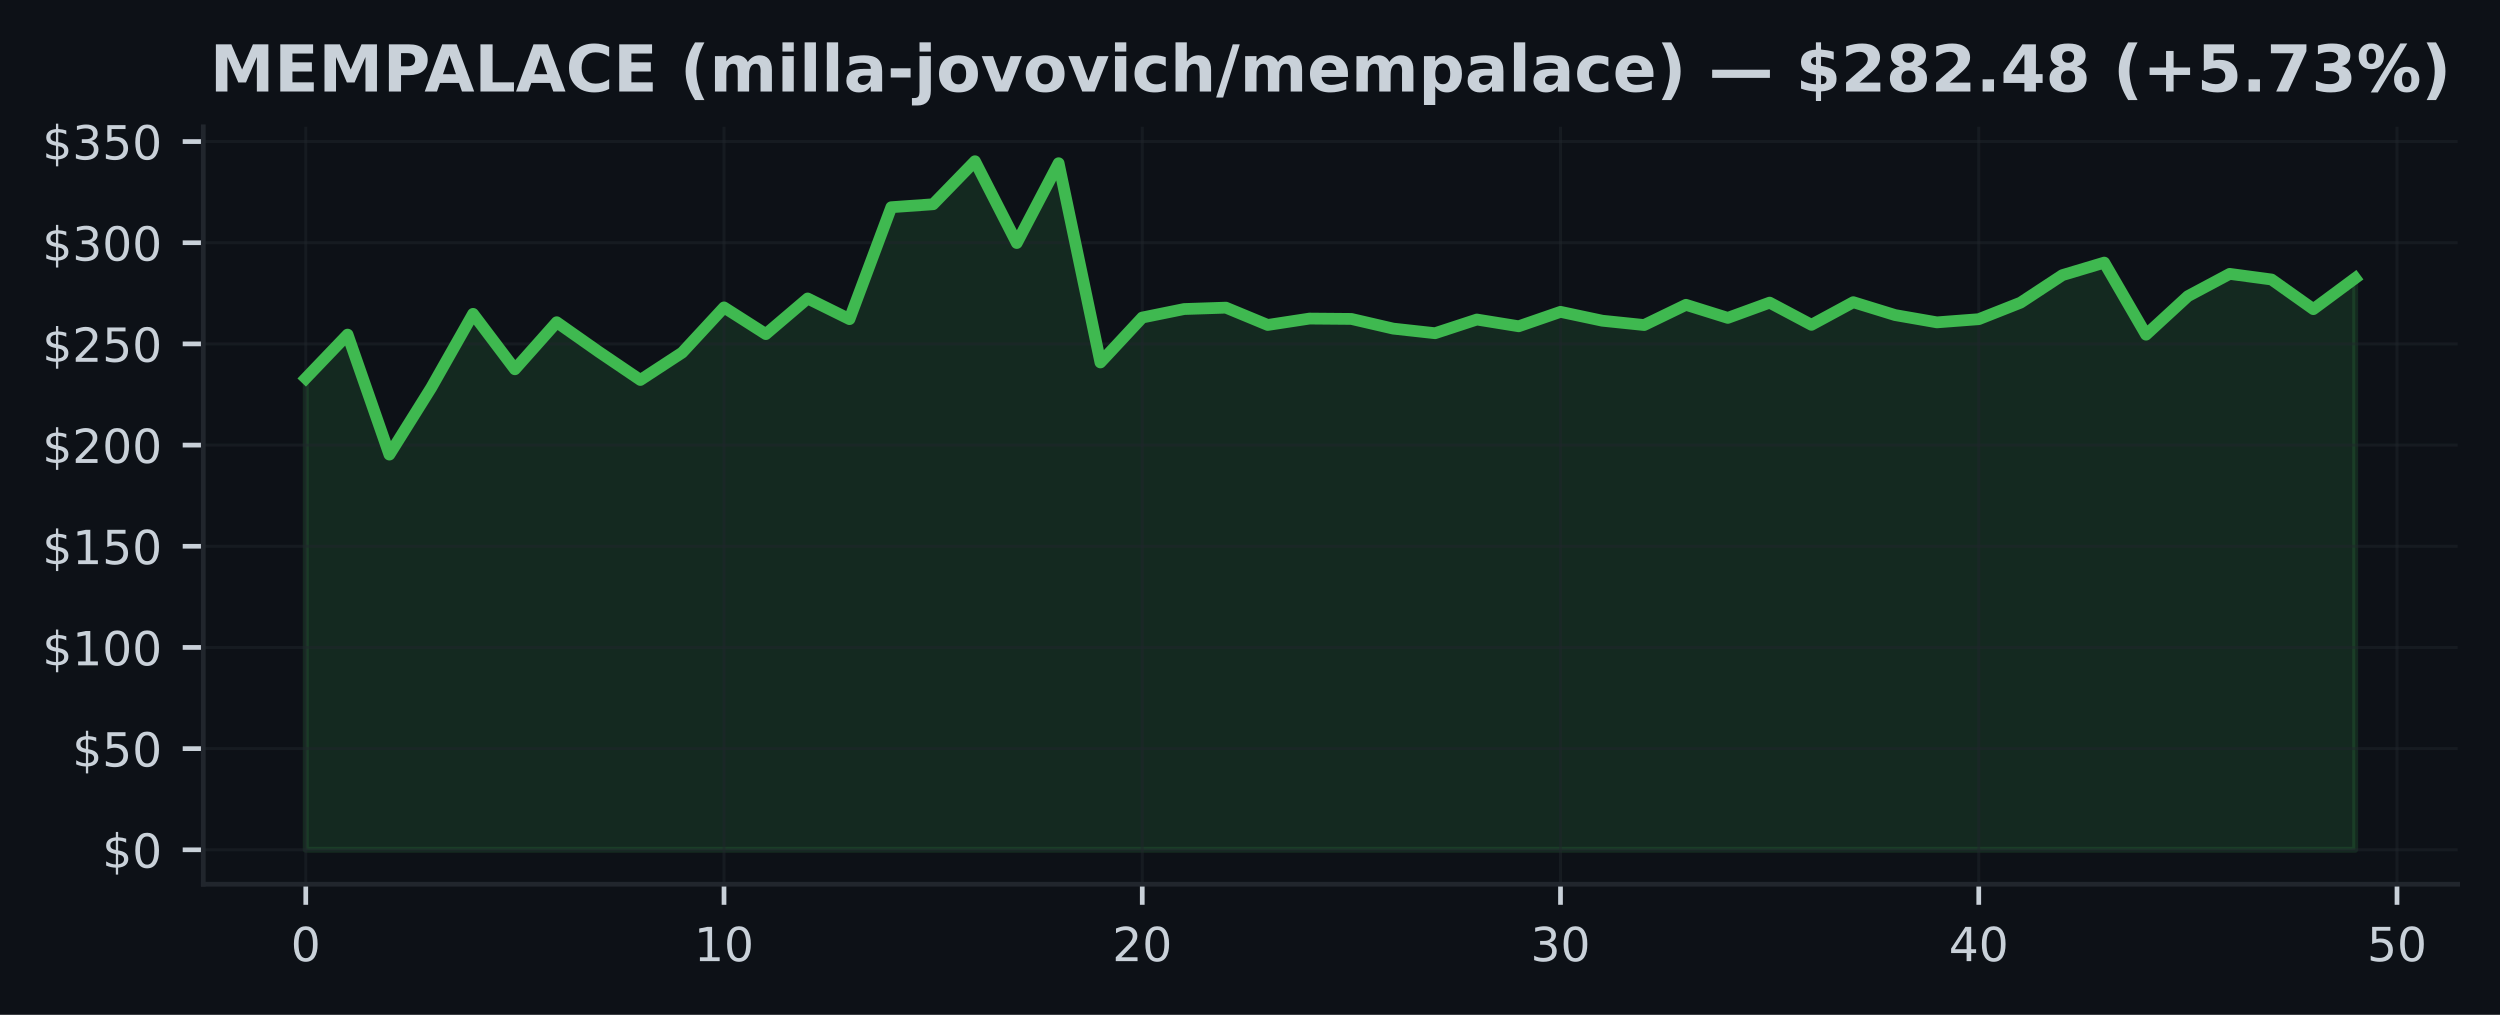
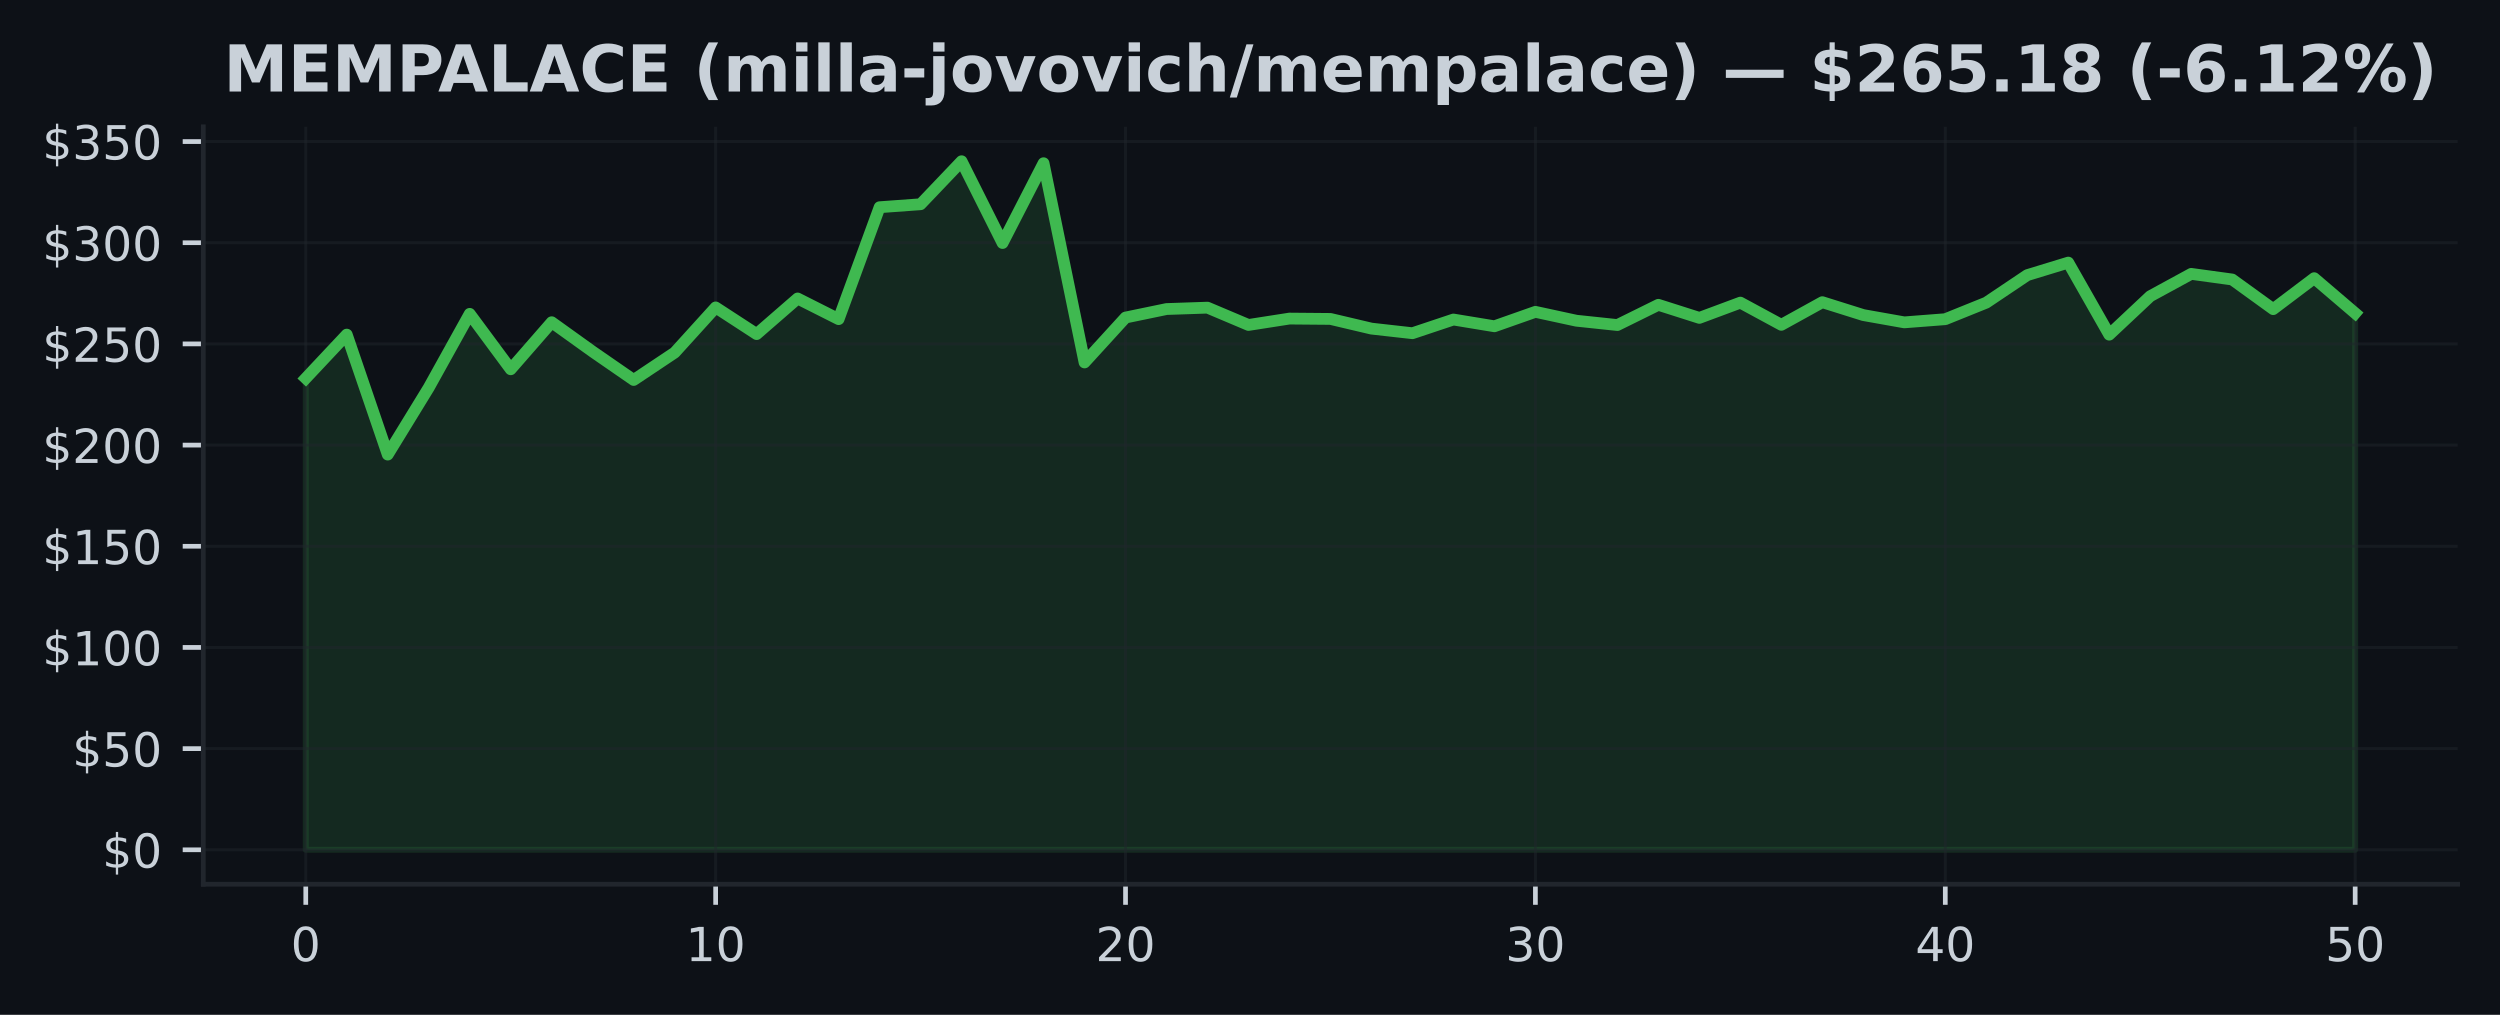
<svg xmlns="http://www.w3.org/2000/svg" xmlns:xlink="http://www.w3.org/1999/xlink" width="425pt" height="172.518pt" viewBox="0 0 425 172.518" version="1.1">
  <defs>
    <style type="text/css">*{stroke-linejoin: round; stroke-linecap: butt}</style>
  </defs>
  <g id="figure_1">
    <g id="patch_1">
      <path d="M 0 172.518  L 425 172.518  L 425 0  L 0 0  z " style="fill: #0d1117" />
    </g>
    <g id="axes_1">
      <g id="patch_2">
        <path d="M 34.56 150.318  L 417.8 150.318  L 417.8 21.558  L 34.56 21.558  z " style="fill: #0d1117" />
      </g>
      <g id="FillBetweenPolyCollection_1">
        <defs>
-           <path id="m8477630204" d="M 51.98 -28.053  L 51.98 -108.213  L 59.09 -115.633  L 66.2 -95.24  L 73.311 -106.61  L 80.421 -119.162  L 87.531 -109.744  L 94.641 -117.738  L 101.751 -112.74  L 108.862 -107.924  L 115.972 -112.575  L 123.082 -120.256  L 130.192 -115.722  L 137.302 -121.777  L 144.413 -118.265  L 151.523 -137.291  L 158.633 -137.797  L 165.743 -145.107  L 172.853 -131.206  L 179.964 -144.77  L 187.074 -110.903  L 194.184 -118.536  L 201.294 -119.981  L 208.404 -120.219  L 215.515 -117.274  L 222.625 -118.361  L 229.735 -118.299  L 236.845 -116.655  L 243.956 -115.87  L 251.066 -118.199  L 258.176 -117.05  L 265.286 -119.506  L 272.396 -117.996  L 279.507 -117.26  L 286.617 -120.7  L 293.727 -118.478  L 300.837 -121.072  L 307.947 -117.298  L 315.058 -121.147  L 322.168 -118.956  L 329.278 -117.718  L 336.388 -118.258  L 343.498 -121.068  L 350.609 -125.747  L 357.719 -127.876  L 364.829 -115.626  L 371.939 -122.166  L 379.049 -125.96  L 386.16 -125.004  L 393.27 -119.964  L 400.38 -125.227  L 400.38 -28.053  L 400.38 -28.053  L 393.27 -28.053  L 386.16 -28.053  L 379.049 -28.053  L 371.939 -28.053  L 364.829 -28.053  L 357.719 -28.053  L 350.609 -28.053  L 343.498 -28.053  L 336.388 -28.053  L 329.278 -28.053  L 322.168 -28.053  L 315.058 -28.053  L 307.947 -28.053  L 300.837 -28.053  L 293.727 -28.053  L 286.617 -28.053  L 279.507 -28.053  L 272.396 -28.053  L 265.286 -28.053  L 258.176 -28.053  L 251.066 -28.053  L 243.956 -28.053  L 236.845 -28.053  L 229.735 -28.053  L 222.625 -28.053  L 215.515 -28.053  L 208.404 -28.053  L 201.294 -28.053  L 194.184 -28.053  L 187.074 -28.053  L 179.964 -28.053  L 172.853 -28.053  L 165.743 -28.053  L 158.633 -28.053  L 151.523 -28.053  L 144.413 -28.053  L 137.302 -28.053  L 130.192 -28.053  L 123.082 -28.053  L 115.972 -28.053  L 108.862 -28.053  L 101.751 -28.053  L 94.641 -28.053  L 87.531 -28.053  L 80.421 -28.053  L 73.311 -28.053  L 66.2 -28.053  L 59.09 -28.053  L 51.98 -28.053  z " style="stroke: #3fb950; stroke-opacity: 0.15" />
+           <path id="md3b1e418bd" d="M 51.98 -28.053  L 51.98 -108.213  L 58.948 -115.633  L 65.916 -95.24  L 72.884 -106.61  L 79.852 -119.162  L 86.82 -109.744  L 93.788 -117.738  L 100.756 -112.74  L 107.724 -107.924  L 114.692 -112.575  L 121.66 -120.256  L 128.628 -115.722  L 135.596 -121.777  L 142.564 -118.265  L 149.532 -137.291  L 156.5 -137.797  L 163.468 -145.107  L 170.436 -131.206  L 177.404 -144.77  L 184.372 -110.903  L 191.34 -118.536  L 198.308 -119.981  L 205.276 -120.219  L 212.244 -117.274  L 219.212 -118.361  L 226.18 -118.299  L 233.148 -116.655  L 240.116 -115.87  L 247.084 -118.199  L 254.052 -117.05  L 261.02 -119.506  L 267.988 -117.996  L 274.956 -117.26  L 281.924 -120.7  L 288.892 -118.478  L 295.86 -121.072  L 302.828 -117.298  L 309.796 -121.147  L 316.764 -118.956  L 323.732 -117.718  L 330.7 -118.258  L 337.668 -121.068  L 344.636 -125.747  L 351.604 -127.876  L 358.572 -115.626  L 365.54 -122.166  L 372.508 -125.96  L 379.476 -125.004  L 386.444 -119.964  L 393.412 -125.227  L 400.38 -119.276  L 400.38 -28.053  L 400.38 -28.053  L 393.412 -28.053  L 386.444 -28.053  L 379.476 -28.053  L 372.508 -28.053  L 365.54 -28.053  L 358.572 -28.053  L 351.604 -28.053  L 344.636 -28.053  L 337.668 -28.053  L 330.7 -28.053  L 323.732 -28.053  L 316.764 -28.053  L 309.796 -28.053  L 302.828 -28.053  L 295.86 -28.053  L 288.892 -28.053  L 281.924 -28.053  L 274.956 -28.053  L 267.988 -28.053  L 261.02 -28.053  L 254.052 -28.053  L 247.084 -28.053  L 240.116 -28.053  L 233.148 -28.053  L 226.18 -28.053  L 219.212 -28.053  L 212.244 -28.053  L 205.276 -28.053  L 198.308 -28.053  L 191.34 -28.053  L 184.372 -28.053  L 177.404 -28.053  L 170.436 -28.053  L 163.468 -28.053  L 156.5 -28.053  L 149.532 -28.053  L 142.564 -28.053  L 135.596 -28.053  L 128.628 -28.053  L 121.66 -28.053  L 114.692 -28.053  L 107.724 -28.053  L 100.756 -28.053  L 93.788 -28.053  L 86.82 -28.053  L 79.852 -28.053  L 72.884 -28.053  L 65.916 -28.053  L 58.948 -28.053  L 51.98 -28.053  z " style="stroke: #3fb950; stroke-opacity: 0.15" />
        </defs>
-         <g clip-path="url(#p2a8f79fa99)">
-           <use xlink:href="#m8477630204" x="0" y="172.518" style="fill: #3fb950; fill-opacity: 0.15; stroke: #3fb950; stroke-opacity: 0.15" />
+         <g clip-path="url(#p8a9b505183)">
+           <use xlink:href="#md3b1e418bd" x="0" y="172.518" style="fill: #3fb950; fill-opacity: 0.15; stroke: #3fb950; stroke-opacity: 0.15" />
        </g>
      </g>
      <g id="matplotlib.axis_1">
        <g id="xtick_1">
          <g id="line2d_1">
-             <path d="M 51.98 150.318  L 51.98 21.558  " clip-path="url(#p2a8f79fa99)" style="fill: none; stroke: #21262d; stroke-opacity: 0.5; stroke-width: 0.5; stroke-linecap: square" />
+             <path d="M 51.98 150.318  L 51.98 21.558  " clip-path="url(#p8a9b505183)" style="fill: none; stroke: #21262d; stroke-opacity: 0.5; stroke-width: 0.5; stroke-linecap: square" />
          </g>
          <g id="line2d_2">
            <defs>
-               <path id="m8e56ae6092" d="M 0 0  L 0 3.5  " style="stroke: #c9d1d9; stroke-width: 0.8" />
+               <path id="m2ba1eb032e" d="M 0 0  L 0 3.5  " style="stroke: #c9d1d9; stroke-width: 0.8" />
            </defs>
            <g>
-               <use xlink:href="#m8e56ae6092" x="51.98" y="150.318" style="fill: #c9d1d9; stroke: #c9d1d9; stroke-width: 0.8" />
+               <use xlink:href="#m2ba1eb032e" x="51.98" y="150.318" style="fill: #c9d1d9; stroke: #c9d1d9; stroke-width: 0.8" />
            </g>
          </g>
          <g id="text_1">
            <g style="fill: #c9d1d9" transform="translate(49.435 163.3964) scale(0.08 -0.08)">
              <defs>
                <path id="DejaVuSans-13" d="M 2034 4250  Q 1547 4250 1301 3770  Q 1056 3291 1056 2328  Q 1056 1369 1301 889  Q 1547 409 2034 409  Q 2525 409 2770 889  Q 3016 1369 3016 2328  Q 3016 3291 2770 3770  Q 2525 4250 2034 4250  z M 2034 4750  Q 2819 4750 3233 4129  Q 3647 3509 3647 2328  Q 3647 1150 3233 529  Q 2819 -91 2034 -91  Q 1250 -91 836 529  Q 422 1150 422 2328  Q 422 3509 836 4129  Q 1250 4750 2034 4750  z " transform="scale(0.015625)" />
              </defs>
              <use xlink:href="#DejaVuSans-13" />
            </g>
          </g>
        </g>
        <g id="xtick_2">
          <g id="line2d_3">
-             <path d="M 123.082 150.318  L 123.082 21.558  " clip-path="url(#p2a8f79fa99)" style="fill: none; stroke: #21262d; stroke-opacity: 0.5; stroke-width: 0.5; stroke-linecap: square" />
+             <path d="M 121.66 150.318  L 121.66 21.558  " clip-path="url(#p8a9b505183)" style="fill: none; stroke: #21262d; stroke-opacity: 0.5; stroke-width: 0.5; stroke-linecap: square" />
          </g>
          <g id="line2d_4">
            <g>
-               <use xlink:href="#m8e56ae6092" x="123.082" y="150.318" style="fill: #c9d1d9; stroke: #c9d1d9; stroke-width: 0.8" />
+               <use xlink:href="#m2ba1eb032e" x="121.66" y="150.318" style="fill: #c9d1d9; stroke: #c9d1d9; stroke-width: 0.8" />
            </g>
          </g>
          <g id="text_2">
-             <g style="fill: #c9d1d9" transform="translate(117.992 163.3964) scale(0.08 -0.08)">
+             <g style="fill: #c9d1d9" transform="translate(116.57 163.3964) scale(0.08 -0.08)">
              <defs>
                <path id="DejaVuSans-14" d="M 794 531  L 1825 531  L 1825 4091  L 703 3866  L 703 4441  L 1819 4666  L 2450 4666  L 2450 531  L 3481 531  L 3481 0  L 794 0  L 794 531  z " transform="scale(0.015625)" />
              </defs>
              <use xlink:href="#DejaVuSans-14" />
              <use xlink:href="#DejaVuSans-13" transform="translate(63.625 0)" />
            </g>
          </g>
        </g>
        <g id="xtick_3">
          <g id="line2d_5">
-             <path d="M 194.184 150.318  L 194.184 21.558  " clip-path="url(#p2a8f79fa99)" style="fill: none; stroke: #21262d; stroke-opacity: 0.5; stroke-width: 0.5; stroke-linecap: square" />
+             <path d="M 191.34 150.318  L 191.34 21.558  " clip-path="url(#p8a9b505183)" style="fill: none; stroke: #21262d; stroke-opacity: 0.5; stroke-width: 0.5; stroke-linecap: square" />
          </g>
          <g id="line2d_6">
            <g>
-               <use xlink:href="#m8e56ae6092" x="194.184" y="150.318" style="fill: #c9d1d9; stroke: #c9d1d9; stroke-width: 0.8" />
+               <use xlink:href="#m2ba1eb032e" x="191.34" y="150.318" style="fill: #c9d1d9; stroke: #c9d1d9; stroke-width: 0.8" />
            </g>
          </g>
          <g id="text_3">
-             <g style="fill: #c9d1d9" transform="translate(189.0941 163.3964) scale(0.08 -0.08)">
+             <g style="fill: #c9d1d9" transform="translate(186.25 163.3964) scale(0.08 -0.08)">
              <defs>
                <path id="DejaVuSans-15" d="M 1228 531  L 3431 531  L 3431 0  L 469 0  L 469 531  Q 828 903 1448 1529  Q 2069 2156 2228 2338  Q 2531 2678 2651 2914  Q 2772 3150 2772 3378  Q 2772 3750 2511 3984  Q 2250 4219 1831 4219  Q 1534 4219 1204 4116  Q 875 4013 500 3803  L 500 4441  Q 881 4594 1212 4672  Q 1544 4750 1819 4750  Q 2544 4750 2975 4387  Q 3406 4025 3406 3419  Q 3406 3131 3298 2873  Q 3191 2616 2906 2266  Q 2828 2175 2409 1742  Q 1991 1309 1228 531  z " transform="scale(0.015625)" />
              </defs>
              <use xlink:href="#DejaVuSans-15" />
              <use xlink:href="#DejaVuSans-13" transform="translate(63.625 0)" />
            </g>
          </g>
        </g>
        <g id="xtick_4">
          <g id="line2d_7">
-             <path d="M 265.286 150.318  L 265.286 21.558  " clip-path="url(#p2a8f79fa99)" style="fill: none; stroke: #21262d; stroke-opacity: 0.5; stroke-width: 0.5; stroke-linecap: square" />
+             <path d="M 261.02 150.318  L 261.02 21.558  " clip-path="url(#p8a9b505183)" style="fill: none; stroke: #21262d; stroke-opacity: 0.5; stroke-width: 0.5; stroke-linecap: square" />
          </g>
          <g id="line2d_8">
            <g>
-               <use xlink:href="#m8e56ae6092" x="265.286" y="150.318" style="fill: #c9d1d9; stroke: #c9d1d9; stroke-width: 0.8" />
+               <use xlink:href="#m2ba1eb032e" x="261.02" y="150.318" style="fill: #c9d1d9; stroke: #c9d1d9; stroke-width: 0.8" />
            </g>
          </g>
          <g id="text_4">
-             <g style="fill: #c9d1d9" transform="translate(260.1961 163.3964) scale(0.08 -0.08)">
+             <g style="fill: #c9d1d9" transform="translate(255.93 163.3964) scale(0.08 -0.08)">
              <defs>
                <path id="DejaVuSans-16" d="M 2597 2516  Q 3050 2419 3304 2112  Q 3559 1806 3559 1356  Q 3559 666 3084 287  Q 2609 -91 1734 -91  Q 1441 -91 1130 -33  Q 819 25 488 141  L 488 750  Q 750 597 1062 519  Q 1375 441 1716 441  Q 2309 441 2620 675  Q 2931 909 2931 1356  Q 2931 1769 2642 2001  Q 2353 2234 1838 2234  L 1294 2234  L 1294 2753  L 1863 2753  Q 2328 2753 2575 2939  Q 2822 3125 2822 3475  Q 2822 3834 2567 4026  Q 2313 4219 1838 4219  Q 1578 4219 1281 4162  Q 984 4106 628 3988  L 628 4550  Q 988 4650 1302 4700  Q 1616 4750 1894 4750  Q 2613 4750 3031 4423  Q 3450 4097 3450 3541  Q 3450 3153 3228 2886  Q 3006 2619 2597 2516  z " transform="scale(0.015625)" />
              </defs>
              <use xlink:href="#DejaVuSans-16" />
              <use xlink:href="#DejaVuSans-13" transform="translate(63.625 0)" />
            </g>
          </g>
        </g>
        <g id="xtick_5">
          <g id="line2d_9">
-             <path d="M 336.388 150.318  L 336.388 21.558  " clip-path="url(#p2a8f79fa99)" style="fill: none; stroke: #21262d; stroke-opacity: 0.5; stroke-width: 0.5; stroke-linecap: square" />
+             <path d="M 330.7 150.318  L 330.7 21.558  " clip-path="url(#p8a9b505183)" style="fill: none; stroke: #21262d; stroke-opacity: 0.5; stroke-width: 0.5; stroke-linecap: square" />
          </g>
          <g id="line2d_10">
            <g>
-               <use xlink:href="#m8e56ae6092" x="336.388" y="150.318" style="fill: #c9d1d9; stroke: #c9d1d9; stroke-width: 0.8" />
+               <use xlink:href="#m2ba1eb032e" x="330.7" y="150.318" style="fill: #c9d1d9; stroke: #c9d1d9; stroke-width: 0.8" />
            </g>
          </g>
          <g id="text_5">
-             <g style="fill: #c9d1d9" transform="translate(331.2982 163.3964) scale(0.08 -0.08)">
+             <g style="fill: #c9d1d9" transform="translate(325.61 163.3964) scale(0.08 -0.08)">
              <defs>
                <path id="DejaVuSans-17" d="M 2419 4116  L 825 1625  L 2419 1625  L 2419 4116  z M 2253 4666  L 3047 4666  L 3047 1625  L 3713 1625  L 3713 1100  L 3047 1100  L 3047 0  L 2419 0  L 2419 1100  L 313 1100  L 313 1709  L 2253 4666  z " transform="scale(0.015625)" />
              </defs>
              <use xlink:href="#DejaVuSans-17" />
              <use xlink:href="#DejaVuSans-13" transform="translate(63.625 0)" />
            </g>
          </g>
        </g>
        <g id="xtick_6">
          <g id="line2d_11">
-             <path d="M 407.49 150.318  L 407.49 21.558  " clip-path="url(#p2a8f79fa99)" style="fill: none; stroke: #21262d; stroke-opacity: 0.5; stroke-width: 0.5; stroke-linecap: square" />
+             <path d="M 400.38 150.318  L 400.38 21.558  " clip-path="url(#p8a9b505183)" style="fill: none; stroke: #21262d; stroke-opacity: 0.5; stroke-width: 0.5; stroke-linecap: square" />
          </g>
          <g id="line2d_12">
            <g>
-               <use xlink:href="#m8e56ae6092" x="407.49" y="150.318" style="fill: #c9d1d9; stroke: #c9d1d9; stroke-width: 0.8" />
+               <use xlink:href="#m2ba1eb032e" x="400.38" y="150.318" style="fill: #c9d1d9; stroke: #c9d1d9; stroke-width: 0.8" />
            </g>
          </g>
          <g id="text_6">
-             <g style="fill: #c9d1d9" transform="translate(402.4002 163.3964) scale(0.08 -0.08)">
+             <g style="fill: #c9d1d9" transform="translate(395.29 163.3964) scale(0.08 -0.08)">
              <defs>
                <path id="DejaVuSans-18" d="M 691 4666  L 3169 4666  L 3169 4134  L 1269 4134  L 1269 2991  Q 1406 3038 1543 3061  Q 1681 3084 1819 3084  Q 2600 3084 3056 2656  Q 3513 2228 3513 1497  Q 3513 744 3044 326  Q 2575 -91 1722 -91  Q 1428 -91 1123 -41  Q 819 9 494 109  L 494 744  Q 775 591 1075 516  Q 1375 441 1709 441  Q 2250 441 2565 725  Q 2881 1009 2881 1497  Q 2881 1984 2565 2268  Q 2250 2553 1709 2553  Q 1456 2553 1204 2497  Q 953 2441 691 2322  L 691 4666  z " transform="scale(0.015625)" />
              </defs>
              <use xlink:href="#DejaVuSans-18" />
              <use xlink:href="#DejaVuSans-13" transform="translate(63.625 0)" />
            </g>
          </g>
        </g>
      </g>
      <g id="matplotlib.axis_2">
        <g id="ytick_1">
          <g id="line2d_13">
-             <path d="M 34.56 144.466  L 417.8 144.466  " clip-path="url(#p2a8f79fa99)" style="fill: none; stroke: #21262d; stroke-opacity: 0.5; stroke-width: 0.5; stroke-linecap: square" />
+             <path d="M 34.56 144.466  L 417.8 144.466  " clip-path="url(#p8a9b505183)" style="fill: none; stroke: #21262d; stroke-opacity: 0.5; stroke-width: 0.5; stroke-linecap: square" />
          </g>
          <g id="line2d_14">
            <defs>
-               <path id="m6d8476ce78" d="M 0 0  L -3.5 0  " style="stroke: #c9d1d9; stroke-width: 0.8" />
+               <path id="m121d387c18" d="M 0 0  L -3.5 0  " style="stroke: #c9d1d9; stroke-width: 0.8" />
            </defs>
            <g>
-               <use xlink:href="#m6d8476ce78" x="34.56" y="144.466" style="fill: #c9d1d9; stroke: #c9d1d9; stroke-width: 0.8" />
+               <use xlink:href="#m121d387c18" x="34.56" y="144.466" style="fill: #c9d1d9; stroke: #c9d1d9; stroke-width: 0.8" />
            </g>
          </g>
          <g id="text_7">
            <g style="fill: #c9d1d9" transform="translate(17.38 147.5049) scale(0.08 -0.08)">
              <defs>
                <path id="DejaVuSans-7" d="M 2163 -941  L 1850 -941  L 1847 0  Q 1519 6 1191 76  Q 863 147 531 288  L 531 850  Q 850 650 1176 548  Q 1503 447 1850 444  L 1850 1869  Q 1159 1981 845 2250  Q 531 2519 531 2988  Q 531 3497 872 3790  Q 1213 4084 1850 4128  L 1850 4863  L 2163 4863  L 2163 4138  Q 2453 4125 2725 4076  Q 2997 4028 3256 3944  L 3256 3397  Q 2997 3528 2723 3600  Q 2450 3672 2163 3684  L 2163 2350  Q 2872 2241 3206 1959  Q 3541 1678 3541 1191  Q 3541 663 3186 358  Q 2831 53 2163 6  L 2163 -941  z M 1850 2406  L 1850 3688  Q 1488 3647 1297 3481  Q 1106 3316 1106 3041  Q 1106 2772 1282 2622  Q 1459 2472 1850 2406  z M 2163 1806  L 2163 453  Q 2559 506 2761 678  Q 2963 850 2963 1131  Q 2963 1406 2770 1568  Q 2578 1731 2163 1806  z " transform="scale(0.015625)" />
              </defs>
              <use xlink:href="#DejaVuSans-7" />
              <use xlink:href="#DejaVuSans-13" transform="translate(63.625 0)" />
            </g>
          </g>
        </g>
        <g id="ytick_2">
          <g id="line2d_15">
-             <path d="M 34.56 127.265  L 417.8 127.265  " clip-path="url(#p2a8f79fa99)" style="fill: none; stroke: #21262d; stroke-opacity: 0.5; stroke-width: 0.5; stroke-linecap: square" />
+             <path d="M 34.56 127.265  L 417.8 127.265  " clip-path="url(#p8a9b505183)" style="fill: none; stroke: #21262d; stroke-opacity: 0.5; stroke-width: 0.5; stroke-linecap: square" />
          </g>
          <g id="line2d_16">
            <g>
-               <use xlink:href="#m6d8476ce78" x="34.56" y="127.265" style="fill: #c9d1d9; stroke: #c9d1d9; stroke-width: 0.8" />
+               <use xlink:href="#m121d387c18" x="34.56" y="127.265" style="fill: #c9d1d9; stroke: #c9d1d9; stroke-width: 0.8" />
            </g>
          </g>
          <g id="text_8">
            <g style="fill: #c9d1d9" transform="translate(12.29 130.3047) scale(0.08 -0.08)">
              <use xlink:href="#DejaVuSans-7" />
              <use xlink:href="#DejaVuSans-18" transform="translate(63.625 0)" />
              <use xlink:href="#DejaVuSans-13" transform="translate(127.25 0)" />
            </g>
          </g>
        </g>
        <g id="ytick_3">
          <g id="line2d_17">
-             <path d="M 34.56 110.065  L 417.8 110.065  " clip-path="url(#p2a8f79fa99)" style="fill: none; stroke: #21262d; stroke-opacity: 0.5; stroke-width: 0.5; stroke-linecap: square" />
+             <path d="M 34.56 110.065  L 417.8 110.065  " clip-path="url(#p8a9b505183)" style="fill: none; stroke: #21262d; stroke-opacity: 0.5; stroke-width: 0.5; stroke-linecap: square" />
          </g>
          <g id="line2d_18">
            <g>
-               <use xlink:href="#m6d8476ce78" x="34.56" y="110.065" style="fill: #c9d1d9; stroke: #c9d1d9; stroke-width: 0.8" />
+               <use xlink:href="#m121d387c18" x="34.56" y="110.065" style="fill: #c9d1d9; stroke: #c9d1d9; stroke-width: 0.8" />
            </g>
          </g>
          <g id="text_9">
            <g style="fill: #c9d1d9" transform="translate(7.2 113.1044) scale(0.08 -0.08)">
              <use xlink:href="#DejaVuSans-7" />
              <use xlink:href="#DejaVuSans-14" transform="translate(63.625 0)" />
              <use xlink:href="#DejaVuSans-13" transform="translate(127.25 0)" />
              <use xlink:href="#DejaVuSans-13" transform="translate(190.875 0)" />
            </g>
          </g>
        </g>
        <g id="ytick_4">
          <g id="line2d_19">
-             <path d="M 34.56 92.865  L 417.8 92.865  " clip-path="url(#p2a8f79fa99)" style="fill: none; stroke: #21262d; stroke-opacity: 0.5; stroke-width: 0.5; stroke-linecap: square" />
+             <path d="M 34.56 92.865  L 417.8 92.865  " clip-path="url(#p8a9b505183)" style="fill: none; stroke: #21262d; stroke-opacity: 0.5; stroke-width: 0.5; stroke-linecap: square" />
          </g>
          <g id="line2d_20">
            <g>
-               <use xlink:href="#m6d8476ce78" x="34.56" y="92.865" style="fill: #c9d1d9; stroke: #c9d1d9; stroke-width: 0.8" />
+               <use xlink:href="#m121d387c18" x="34.56" y="92.865" style="fill: #c9d1d9; stroke: #c9d1d9; stroke-width: 0.8" />
            </g>
          </g>
          <g id="text_10">
            <g style="fill: #c9d1d9" transform="translate(7.2 95.9042) scale(0.08 -0.08)">
              <use xlink:href="#DejaVuSans-7" />
              <use xlink:href="#DejaVuSans-14" transform="translate(63.625 0)" />
              <use xlink:href="#DejaVuSans-18" transform="translate(127.25 0)" />
              <use xlink:href="#DejaVuSans-13" transform="translate(190.875 0)" />
            </g>
          </g>
        </g>
        <g id="ytick_5">
          <g id="line2d_21">
-             <path d="M 34.56 75.665  L 417.8 75.665  " clip-path="url(#p2a8f79fa99)" style="fill: none; stroke: #21262d; stroke-opacity: 0.5; stroke-width: 0.5; stroke-linecap: square" />
+             <path d="M 34.56 75.665  L 417.8 75.665  " clip-path="url(#p8a9b505183)" style="fill: none; stroke: #21262d; stroke-opacity: 0.5; stroke-width: 0.5; stroke-linecap: square" />
          </g>
          <g id="line2d_22">
            <g>
-               <use xlink:href="#m6d8476ce78" x="34.56" y="75.665" style="fill: #c9d1d9; stroke: #c9d1d9; stroke-width: 0.8" />
+               <use xlink:href="#m121d387c18" x="34.56" y="75.665" style="fill: #c9d1d9; stroke: #c9d1d9; stroke-width: 0.8" />
            </g>
          </g>
          <g id="text_11">
            <g style="fill: #c9d1d9" transform="translate(7.2 78.70395) scale(0.08 -0.08)">
              <use xlink:href="#DejaVuSans-7" />
              <use xlink:href="#DejaVuSans-15" transform="translate(63.625 0)" />
              <use xlink:href="#DejaVuSans-13" transform="translate(127.25 0)" />
              <use xlink:href="#DejaVuSans-13" transform="translate(190.875 0)" />
            </g>
          </g>
        </g>
        <g id="ytick_6">
          <g id="line2d_23">
-             <path d="M 34.56 58.464  L 417.8 58.464  " clip-path="url(#p2a8f79fa99)" style="fill: none; stroke: #21262d; stroke-opacity: 0.5; stroke-width: 0.5; stroke-linecap: square" />
+             <path d="M 34.56 58.464  L 417.8 58.464  " clip-path="url(#p8a9b505183)" style="fill: none; stroke: #21262d; stroke-opacity: 0.5; stroke-width: 0.5; stroke-linecap: square" />
          </g>
          <g id="line2d_24">
            <g>
-               <use xlink:href="#m6d8476ce78" x="34.56" y="58.464" style="fill: #c9d1d9; stroke: #c9d1d9; stroke-width: 0.8" />
+               <use xlink:href="#m121d387c18" x="34.56" y="58.464" style="fill: #c9d1d9; stroke: #c9d1d9; stroke-width: 0.8" />
            </g>
          </g>
          <g id="text_12">
            <g style="fill: #c9d1d9" transform="translate(7.2 61.5037) scale(0.08 -0.08)">
              <use xlink:href="#DejaVuSans-7" />
              <use xlink:href="#DejaVuSans-15" transform="translate(63.625 0)" />
              <use xlink:href="#DejaVuSans-18" transform="translate(127.25 0)" />
              <use xlink:href="#DejaVuSans-13" transform="translate(190.875 0)" />
            </g>
          </g>
        </g>
        <g id="ytick_7">
          <g id="line2d_25">
-             <path d="M 34.56 41.264  L 417.8 41.264  " clip-path="url(#p2a8f79fa99)" style="fill: none; stroke: #21262d; stroke-opacity: 0.5; stroke-width: 0.5; stroke-linecap: square" />
+             <path d="M 34.56 41.264  L 417.8 41.264  " clip-path="url(#p8a9b505183)" style="fill: none; stroke: #21262d; stroke-opacity: 0.5; stroke-width: 0.5; stroke-linecap: square" />
          </g>
          <g id="line2d_26">
            <g>
-               <use xlink:href="#m6d8476ce78" x="34.56" y="41.264" style="fill: #c9d1d9; stroke: #c9d1d9; stroke-width: 0.8" />
+               <use xlink:href="#m121d387c18" x="34.56" y="41.264" style="fill: #c9d1d9; stroke: #c9d1d9; stroke-width: 0.8" />
            </g>
          </g>
          <g id="text_13">
            <g style="fill: #c9d1d9" transform="translate(7.2 44.30346) scale(0.08 -0.08)">
              <use xlink:href="#DejaVuSans-7" />
              <use xlink:href="#DejaVuSans-16" transform="translate(63.625 0)" />
              <use xlink:href="#DejaVuSans-13" transform="translate(127.25 0)" />
              <use xlink:href="#DejaVuSans-13" transform="translate(190.875 0)" />
            </g>
          </g>
        </g>
        <g id="ytick_8">
          <g id="line2d_27">
-             <path d="M 34.56 24.064  L 417.8 24.064  " clip-path="url(#p2a8f79fa99)" style="fill: none; stroke: #21262d; stroke-opacity: 0.5; stroke-width: 0.5; stroke-linecap: square" />
+             <path d="M 34.56 24.064  L 417.8 24.064  " clip-path="url(#p8a9b505183)" style="fill: none; stroke: #21262d; stroke-opacity: 0.5; stroke-width: 0.5; stroke-linecap: square" />
          </g>
          <g id="line2d_28">
            <g>
-               <use xlink:href="#m6d8476ce78" x="34.56" y="24.064" style="fill: #c9d1d9; stroke: #c9d1d9; stroke-width: 0.8" />
+               <use xlink:href="#m121d387c18" x="34.56" y="24.064" style="fill: #c9d1d9; stroke: #c9d1d9; stroke-width: 0.8" />
            </g>
          </g>
          <g id="text_14">
            <g style="fill: #c9d1d9" transform="translate(7.2 27.10322) scale(0.08 -0.08)">
              <use xlink:href="#DejaVuSans-7" />
              <use xlink:href="#DejaVuSans-16" transform="translate(63.625 0)" />
              <use xlink:href="#DejaVuSans-18" transform="translate(127.25 0)" />
              <use xlink:href="#DejaVuSans-13" transform="translate(190.875 0)" />
            </g>
          </g>
        </g>
      </g>
      <g id="line2d_29">
-         <path d="M 51.98 64.306  L 59.09 56.885  L 66.2 77.278  L 73.311 65.909  L 80.421 53.356  L 87.531 62.775  L 94.641 54.78  L 101.751 59.778  L 108.862 64.594  L 115.972 59.944  L 123.082 52.262  L 130.192 56.796  L 137.302 50.741  L 144.413 54.254  L 151.523 35.227  L 158.633 34.721  L 165.743 27.411  L 172.853 41.312  L 179.964 27.748  L 187.074 61.615  L 194.184 53.982  L 201.294 52.537  L 208.404 52.3  L 215.515 55.244  L 222.625 54.157  L 229.735 54.219  L 236.845 55.864  L 243.956 56.648  L 251.066 54.319  L 258.176 55.468  L 265.286 53.012  L 272.396 54.522  L 279.507 55.258  L 286.617 51.818  L 293.727 54.04  L 300.837 51.447  L 307.947 55.22  L 315.058 51.371  L 322.168 53.562  L 329.278 54.801  L 336.388 54.261  L 343.498 51.45  L 350.609 46.772  L 357.719 44.642  L 364.829 56.892  L 371.939 50.353  L 379.049 46.558  L 386.16 47.515  L 393.27 52.554  L 400.38 47.291  " clip-path="url(#p2a8f79fa99)" style="fill: none; stroke: #3fb950; stroke-width: 2; stroke-linecap: square" />
+         <path d="M 51.98 64.306  L 58.948 56.885  L 65.916 77.278  L 72.884 65.909  L 79.852 53.356  L 86.82 62.775  L 93.788 54.78  L 100.756 59.778  L 107.724 64.594  L 114.692 59.944  L 121.66 52.262  L 128.628 56.796  L 135.596 50.741  L 142.564 54.254  L 149.532 35.227  L 156.5 34.721  L 163.468 27.411  L 170.436 41.312  L 177.404 27.748  L 184.372 61.615  L 191.34 53.982  L 198.308 52.537  L 205.276 52.3  L 212.244 55.244  L 219.212 54.157  L 226.18 54.219  L 233.148 55.864  L 240.116 56.648  L 247.084 54.319  L 254.052 55.468  L 261.02 53.012  L 267.988 54.522  L 274.956 55.258  L 281.924 51.818  L 288.892 54.04  L 295.86 51.447  L 302.828 55.22  L 309.796 51.371  L 316.764 53.562  L 323.732 54.801  L 330.7 54.261  L 337.668 51.45  L 344.636 46.772  L 351.604 44.642  L 358.572 56.892  L 365.54 50.353  L 372.508 46.558  L 379.476 47.515  L 386.444 52.554  L 393.412 47.291  L 400.38 53.242  " clip-path="url(#p8a9b505183)" style="fill: none; stroke: #3fb950; stroke-width: 2; stroke-linecap: square" />
      </g>
      <g id="patch_3">
        <path d="M 34.56 150.318  L 34.56 21.558  " style="fill: none; stroke: #21262d; stroke-width: 0.8; stroke-linejoin: miter; stroke-linecap: square" />
      </g>
      <g id="patch_4">
        <path d="M 34.56 150.318  L 417.8 150.318  " style="fill: none; stroke: #21262d; stroke-width: 0.8; stroke-linejoin: miter; stroke-linecap: square" />
      </g>
      <g id="text_15">
-         <g style="fill: #c9d1d9" transform="translate(35.69008 15.55828) scale(0.11 -0.11)">
+         <g style="fill: #c9d1d9" transform="translate(38.01641 15.55828) scale(0.11 -0.11)">
          <defs>
            <path id="DejaVuSans-Bold-30" d="M 588 4666  L 2119 4666  L 3181 2169  L 4250 4666  L 5778 4666  L 5778 0  L 4641 0  L 4641 3413  L 3566 897  L 2803 897  L 1728 3413  L 1728 0  L 588 0  L 588 4666  z " transform="scale(0.015625)" />
            <path id="DejaVuSans-Bold-28" d="M 588 4666  L 3834 4666  L 3834 3756  L 1791 3756  L 1791 2888  L 3713 2888  L 3713 1978  L 1791 1978  L 1791 909  L 3903 909  L 3903 0  L 588 0  L 588 4666  z " transform="scale(0.015625)" />
            <path id="DejaVuSans-Bold-33" d="M 588 4666  L 2584 4666  Q 3475 4666 3951 4270  Q 4428 3875 4428 3144  Q 4428 2409 3951 2014  Q 3475 1619 2584 1619  L 1791 1619  L 1791 0  L 588 0  L 588 4666  z M 1791 3794  L 1791 2491  L 2456 2491  Q 2806 2491 2997 2661  Q 3188 2831 3188 3144  Q 3188 3456 2997 3625  Q 2806 3794 2456 3794  L 1791 3794  z " transform="scale(0.015625)" />
            <path id="DejaVuSans-Bold-24" d="M 3419 850  L 1538 850  L 1241 0  L 31 0  L 1759 4666  L 3194 4666  L 4922 0  L 3713 0  L 3419 850  z M 1838 1716  L 3116 1716  L 2478 3572  L 1838 1716  z " transform="scale(0.015625)" />
            <path id="DejaVuSans-Bold-2f" d="M 588 4666  L 1791 4666  L 1791 909  L 3903 909  L 3903 0  L 588 0  L 588 4666  z " transform="scale(0.015625)" />
            <path id="DejaVuSans-Bold-26" d="M 4288 256  Q 3956 84 3597 -3  Q 3238 -91 2847 -91  Q 1681 -91 1000 561  Q 319 1213 319 2328  Q 319 3447 1000 4098  Q 1681 4750 2847 4750  Q 3238 4750 3597 4662  Q 3956 4575 4288 4403  L 4288 3438  Q 3953 3666 3628 3772  Q 3303 3878 2944 3878  Q 2300 3878 1931 3465  Q 1563 3053 1563 2328  Q 1563 1606 1931 1193  Q 2300 781 2944 781  Q 3303 781 3628 887  Q 3953 994 4288 1222  L 4288 256  z " transform="scale(0.015625)" />
            <path id="DejaVuSans-Bold-3" transform="scale(0.015625)" />
            <path id="DejaVuSans-Bold-b" d="M 2413 -844  L 1484 -844  Q 1006 -72 778 623  Q 550 1319 550 2003  Q 550 2688 779 3389  Q 1009 4091 1484 4856  L 2413 4856  Q 2013 4116 1813 3408  Q 1613 2700 1613 2009  Q 1613 1319 1811 609  Q 2009 -100 2413 -844  z " transform="scale(0.015625)" />
            <path id="DejaVuSans-Bold-50" d="M 3781 2919  Q 3994 3244 4286 3414  Q 4578 3584 4928 3584  Q 5531 3584 5847 3212  Q 6163 2841 6163 2131  L 6163 0  L 5038 0  L 5038 1825  Q 5041 1866 5042 1909  Q 5044 1953 5044 2034  Q 5044 2406 4934 2573  Q 4825 2741 4581 2741  Q 4263 2741 4089 2478  Q 3916 2216 3909 1719  L 3909 0  L 2784 0  L 2784 1825  Q 2784 2406 2684 2573  Q 2584 2741 2328 2741  Q 2006 2741 1831 2477  Q 1656 2213 1656 1722  L 1656 0  L 531 0  L 531 3500  L 1656 3500  L 1656 2988  Q 1863 3284 2130 3434  Q 2397 3584 2719 3584  Q 3081 3584 3359 3409  Q 3638 3234 3781 2919  z " transform="scale(0.015625)" />
            <path id="DejaVuSans-Bold-4c" d="M 538 3500  L 1656 3500  L 1656 0  L 538 0  L 538 3500  z M 538 4863  L 1656 4863  L 1656 3950  L 538 3950  L 538 4863  z " transform="scale(0.015625)" />
            <path id="DejaVuSans-Bold-4f" d="M 538 4863  L 1656 4863  L 1656 0  L 538 0  L 538 4863  z " transform="scale(0.015625)" />
            <path id="DejaVuSans-Bold-44" d="M 2106 1575  Q 1756 1575 1579 1456  Q 1403 1338 1403 1106  Q 1403 894 1545 773  Q 1688 653 1941 653  Q 2256 653 2472 879  Q 2688 1106 2688 1447  L 2688 1575  L 2106 1575  z M 3816 1997  L 3816 0  L 2688 0  L 2688 519  Q 2463 200 2181 54  Q 1900 -91 1497 -91  Q 953 -91 614 226  Q 275 544 275 1050  Q 275 1666 698 1953  Q 1122 2241 2028 2241  L 2688 2241  L 2688 2328  Q 2688 2594 2478 2717  Q 2269 2841 1825 2841  Q 1466 2841 1156 2769  Q 847 2697 581 2553  L 581 3406  Q 941 3494 1303 3539  Q 1666 3584 2028 3584  Q 2975 3584 3395 3211  Q 3816 2838 3816 1997  z " transform="scale(0.015625)" />
            <path id="DejaVuSans-Bold-10" d="M 347 2297  L 2309 2297  L 2309 1388  L 347 1388  L 347 2297  z " transform="scale(0.015625)" />
            <path id="DejaVuSans-Bold-4d" d="M 538 3500  L 1656 3500  L 1656 63  Q 1656 -641 1318 -1011  Q 981 -1381 341 -1381  L -213 -1381  L -213 -647  L -19 -647  Q 300 -647 419 -503  Q 538 -359 538 63  L 538 3500  z M 538 4863  L 1656 4863  L 1656 3950  L 538 3950  L 538 4863  z " transform="scale(0.015625)" />
            <path id="DejaVuSans-Bold-52" d="M 2203 2784  Q 1831 2784 1636 2517  Q 1441 2250 1441 1747  Q 1441 1244 1636 976  Q 1831 709 2203 709  Q 2569 709 2762 976  Q 2956 1244 2956 1747  Q 2956 2250 2762 2517  Q 2569 2784 2203 2784  z M 2203 3584  Q 3106 3584 3614 3096  Q 4122 2609 4122 1747  Q 4122 884 3614 396  Q 3106 -91 2203 -91  Q 1297 -91 786 396  Q 275 884 275 1747  Q 275 2609 786 3096  Q 1297 3584 2203 3584  z " transform="scale(0.015625)" />
            <path id="DejaVuSans-Bold-59" d="M 97 3500  L 1216 3500  L 2088 1081  L 2956 3500  L 4078 3500  L 2700 0  L 1472 0  L 97 3500  z " transform="scale(0.015625)" />
            <path id="DejaVuSans-Bold-46" d="M 3366 3391  L 3366 2478  Q 3138 2634 2908 2709  Q 2678 2784 2431 2784  Q 1963 2784 1702 2511  Q 1441 2238 1441 1747  Q 1441 1256 1702 982  Q 1963 709 2431 709  Q 2694 709 2930 787  Q 3166 866 3366 1019  L 3366 103  Q 3103 6 2833 -42  Q 2563 -91 2291 -91  Q 1344 -91 809 395  Q 275 881 275 1747  Q 275 2613 809 3098  Q 1344 3584 2291 3584  Q 2566 3584 2833 3536  Q 3100 3488 3366 3391  z " transform="scale(0.015625)" />
            <path id="DejaVuSans-Bold-4b" d="M 4056 2131  L 4056 0  L 2931 0  L 2931 347  L 2931 1625  Q 2931 2084 2911 2256  Q 2891 2428 2841 2509  Q 2775 2619 2662 2680  Q 2550 2741 2406 2741  Q 2056 2741 1856 2470  Q 1656 2200 1656 1722  L 1656 0  L 538 0  L 538 4863  L 1656 4863  L 1656 2988  Q 1909 3294 2193 3439  Q 2478 3584 2822 3584  Q 3428 3584 3742 3212  Q 4056 2841 4056 2131  z " transform="scale(0.015625)" />
            <path id="DejaVuSans-Bold-12" d="M 1644 4666  L 2338 4666  L 691 -594  L 0 -594  L 1644 4666  z " transform="scale(0.015625)" />
            <path id="DejaVuSans-Bold-48" d="M 4031 1759  L 4031 1441  L 1416 1441  Q 1456 1047 1700 850  Q 1944 653 2381 653  Q 2734 653 3104 758  Q 3475 863 3866 1075  L 3866 213  Q 3469 63 3072 -14  Q 2675 -91 2278 -91  Q 1328 -91 801 392  Q 275 875 275 1747  Q 275 2603 792 3093  Q 1309 3584 2216 3584  Q 3041 3584 3536 3087  Q 4031 2591 4031 1759  z M 2881 2131  Q 2881 2450 2695 2645  Q 2509 2841 2209 2841  Q 1884 2841 1681 2658  Q 1478 2475 1428 2131  L 2881 2131  z " transform="scale(0.015625)" />
            <path id="DejaVuSans-Bold-53" d="M 1656 506  L 1656 -1331  L 538 -1331  L 538 3500  L 1656 3500  L 1656 2988  Q 1888 3294 2169 3439  Q 2450 3584 2816 3584  Q 3463 3584 3878 3070  Q 4294 2556 4294 1747  Q 4294 938 3878 423  Q 3463 -91 2816 -91  Q 2450 -91 2169 54  Q 1888 200 1656 506  z M 2400 2772  Q 2041 2772 1848 2508  Q 1656 2244 1656 1747  Q 1656 1250 1848 986  Q 2041 722 2400 722  Q 2759 722 2948 984  Q 3138 1247 3138 1747  Q 3138 2247 2948 2509  Q 2759 2772 2400 2772  z " transform="scale(0.015625)" />
            <path id="DejaVuSans-Bold-c" d="M 513 -844  Q 913 -100 1113 609  Q 1313 1319 1313 2009  Q 1313 2700 1113 3408  Q 913 4116 513 4856  L 1441 4856  Q 1916 4091 2145 3389  Q 2375 2688 2375 2003  Q 2375 1319 2147 623  Q 1919 -72 1441 -844  L 513 -844  z " transform="scale(0.015625)" />
            <path id="DejaVuSans-Bold-af6" d="M 344 2156  L 6056 2156  L 6056 1350  L 344 1350  L 344 2156  z " transform="scale(0.015625)" />
            <path id="DejaVuSans-Bold-7" d="M 2484 -941  L 1978 -941  L 1975 0  Q 1584 16 1218 87  Q 853 159 506 288  L 506 1106  Q 866 922 1233 823  Q 1600 725 1978 713  L 1978 1684  L 1875 1703  Q 1128 1834 814 2115  Q 500 2397 500 2925  Q 500 3484 883 3798  Q 1266 4113 1975 4141  L 1978 4863  L 2484 4863  L 2484 4153  Q 2797 4128 3109 4075  Q 3422 4022 3738 3938  L 3738 3144  Q 3425 3275 3112 3348  Q 2800 3422 2484 3438  L 2484 2541  L 2584 2522  Q 3378 2397 3698 2105  Q 4019 1813 4019 1241  Q 4019 666 3637 358  Q 3256 50 2484 6  L 2484 -941  z M 1978 2613  L 1978 3428  Q 1756 3416 1623 3308  Q 1491 3200 1491 3034  Q 1491 2850 1612 2745  Q 1734 2641 1978 2613  z M 2484 1594  L 2484 725  Q 2756 728 2892 831  Q 3028 934 3028 1141  Q 3028 1353 2903 1458  Q 2778 1563 2484 1594  z " transform="scale(0.015625)" />
            <path id="DejaVuSans-Bold-15" d="M 1844 884  L 3897 884  L 3897 0  L 506 0  L 506 884  L 2209 2388  Q 2438 2594 2547 2791  Q 2656 2988 2656 3200  Q 2656 3528 2436 3728  Q 2216 3928 1850 3928  Q 1569 3928 1234 3808  Q 900 3688 519 3450  L 519 4475  Q 925 4609 1322 4679  Q 1719 4750 2100 4750  Q 2938 4750 3402 4381  Q 3866 4013 3866 3353  Q 3866 2972 3669 2642  Q 3472 2313 2841 1759  L 1844 884  z " transform="scale(0.015625)" />
+             <path id="DejaVuSans-Bold-19" d="M 2316 2303  Q 2000 2303 1842 2098  Q 1684 1894 1684 1484  Q 1684 1075 1842 870  Q 2000 666 2316 666  Q 2634 666 2792 870  Q 2950 1075 2950 1484  Q 2950 1894 2792 2098  Q 2634 2303 2316 2303  z M 3803 4544  L 3803 3681  Q 3506 3822 3243 3889  Q 2981 3956 2731 3956  Q 2194 3956 1894 3657  Q 1594 3359 1544 2772  Q 1750 2925 1990 3001  Q 2231 3078 2516 3078  Q 3231 3078 3670 2659  Q 4109 2241 4109 1563  Q 4109 813 3618 361  Q 3128 -91 2303 -91  Q 1394 -91 895 523  Q 397 1138 397 2266  Q 397 3422 980 4083  Q 1563 4744 2578 4744  Q 2900 4744 3203 4694  Q 3506 4644 3803 4544  z " transform="scale(0.015625)" />
+             <path id="DejaVuSans-Bold-18" d="M 678 4666  L 3669 4666  L 3669 3781  L 1638 3781  L 1638 3059  Q 1775 3097 1914 3117  Q 2053 3138 2203 3138  Q 3056 3138 3531 2711  Q 4006 2284 4006 1522  Q 4006 766 3489 337  Q 2972 -91 2053 -91  Q 1656 -91 1267 -14  Q 878 63 494 219  L 494 1166  Q 875 947 1217 837  Q 1559 728 1863 728  Q 2300 728 2551 942  Q 2803 1156 2803 1522  Q 2803 1891 2551 2103  Q 2300 2316 1863 2316  Q 1603 2316 1309 2248  Q 1016 2181 678 2041  L 678 4666  z " transform="scale(0.015625)" />
+             <path id="DejaVuSans-Bold-11" d="M 653 1209  L 1778 1209  L 1778 0  L 653 0  L 653 1209  z " transform="scale(0.015625)" />
+             <path id="DejaVuSans-Bold-14" d="M 750 831  L 1813 831  L 1813 3847  L 722 3622  L 722 4441  L 1806 4666  L 2950 4666  L 2950 831  L 4013 831  L 4013 0  L 750 0  L 750 831  z " transform="scale(0.015625)" />
            <path id="DejaVuSans-Bold-1b" d="M 2228 2088  Q 1891 2088 1709 1903  Q 1528 1719 1528 1375  Q 1528 1031 1709 848  Q 1891 666 2228 666  Q 2563 666 2741 848  Q 2919 1031 2919 1375  Q 2919 1722 2741 1905  Q 2563 2088 2228 2088  z M 1350 2484  Q 925 2613 709 2878  Q 494 3144 494 3541  Q 494 4131 934 4440  Q 1375 4750 2228 4750  Q 3075 4750 3515 4442  Q 3956 4134 3956 3541  Q 3956 3144 3739 2878  Q 3522 2613 3097 2484  Q 3572 2353 3814 2058  Q 4056 1763 4056 1313  Q 4056 619 3595 264  Q 3134 -91 2228 -91  Q 1319 -91 855 264  Q 391 619 391 1313  Q 391 1763 633 2058  Q 875 2353 1350 2484  z M 1631 3419  Q 1631 3141 1786 2991  Q 1941 2841 2228 2841  Q 2509 2841 2662 2991  Q 2816 3141 2816 3419  Q 2816 3697 2662 3845  Q 2509 3994 2228 3994  Q 1941 3994 1786 3844  Q 1631 3694 1631 3419  z " transform="scale(0.015625)" />
-             <path id="DejaVuSans-Bold-11" d="M 653 1209  L 1778 1209  L 1778 0  L 653 0  L 653 1209  z " transform="scale(0.015625)" />
-             <path id="DejaVuSans-Bold-17" d="M 2356 3675  L 1038 1722  L 2356 1722  L 2356 3675  z M 2156 4666  L 3494 4666  L 3494 1722  L 4159 1722  L 4159 850  L 3494 850  L 3494 0  L 2356 0  L 2356 850  L 288 850  L 288 1881  L 2156 4666  z " transform="scale(0.015625)" />
-             <path id="DejaVuSans-Bold-e" d="M 3053 4013  L 3053 2375  L 4684 2375  L 4684 1638  L 3053 1638  L 3053 0  L 2309 0  L 2309 1638  L 678 1638  L 678 2375  L 2309 2375  L 2309 4013  L 3053 4013  z " transform="scale(0.015625)" />
-             <path id="DejaVuSans-Bold-18" d="M 678 4666  L 3669 4666  L 3669 3781  L 1638 3781  L 1638 3059  Q 1775 3097 1914 3117  Q 2053 3138 2203 3138  Q 3056 3138 3531 2711  Q 4006 2284 4006 1522  Q 4006 766 3489 337  Q 2972 -91 2053 -91  Q 1656 -91 1267 -14  Q 878 63 494 219  L 494 1166  Q 875 947 1217 837  Q 1559 728 1863 728  Q 2300 728 2551 942  Q 2803 1156 2803 1522  Q 2803 1891 2551 2103  Q 2300 2316 1863 2316  Q 1603 2316 1309 2248  Q 1016 2181 678 2041  L 678 4666  z " transform="scale(0.015625)" />
-             <path id="DejaVuSans-Bold-1a" d="M 428 4666  L 3944 4666  L 3944 3988  L 2125 0  L 953 0  L 2675 3781  L 428 3781  L 428 4666  z " transform="scale(0.015625)" />
-             <path id="DejaVuSans-Bold-16" d="M 2981 2516  Q 3453 2394 3698 2092  Q 3944 1791 3944 1325  Q 3944 631 3412 270  Q 2881 -91 1863 -91  Q 1503 -91 1142 -33  Q 781 25 428 141  L 428 1069  Q 766 900 1098 814  Q 1431 728 1753 728  Q 2231 728 2486 893  Q 2741 1059 2741 1369  Q 2741 1688 2480 1852  Q 2219 2016 1709 2016  L 1228 2016  L 1228 2791  L 1734 2791  Q 2188 2791 2409 2933  Q 2631 3075 2631 3366  Q 2631 3634 2415 3781  Q 2200 3928 1806 3928  Q 1516 3928 1219 3862  Q 922 3797 628 3669  L 628 4550  Q 984 4650 1334 4700  Q 1684 4750 2022 4750  Q 2931 4750 3382 4451  Q 3834 4153 3834 3553  Q 3834 3144 3618 2883  Q 3403 2622 2981 2516  z " transform="scale(0.015625)" />
            <path id="DejaVuSans-Bold-8" d="M 4959 1925  Q 4738 1925 4616 1733  Q 4494 1541 4494 1184  Q 4494 825 4614 633  Q 4734 441 4959 441  Q 5184 441 5303 633  Q 5422 825 5422 1184  Q 5422 1541 5301 1733  Q 5181 1925 4959 1925  z M 4959 2450  Q 5541 2450 5875 2112  Q 6209 1775 6209 1184  Q 6209 594 5875 251  Q 5541 -91 4959 -91  Q 4378 -91 4042 251  Q 3706 594 3706 1184  Q 3706 1772 4042 2111  Q 4378 2450 4959 2450  z M 2094 -91  L 1403 -91  L 4319 4750  L 5013 4750  L 2094 -91  z M 1453 4750  Q 2034 4750 2367 4411  Q 2700 4072 2700 3481  Q 2700 2891 2367 2550  Q 2034 2209 1453 2209  Q 872 2209 539 2550  Q 206 2891 206 3481  Q 206 4072 539 4411  Q 872 4750 1453 4750  z M 1453 4225  Q 1228 4225 1106 4031  Q 984 3838 984 3481  Q 984 3122 1106 2926  Q 1228 2731 1453 2731  Q 1678 2731 1798 2926  Q 1919 3122 1919 3481  Q 1919 3838 1797 4031  Q 1675 4225 1453 4225  z " transform="scale(0.015625)" />
          </defs>
          <use xlink:href="#DejaVuSans-Bold-30" />
          <use xlink:href="#DejaVuSans-Bold-28" transform="translate(99.51562 0)" />
          <use xlink:href="#DejaVuSans-Bold-30" transform="translate(167.8281 0)" />
          <use xlink:href="#DejaVuSans-Bold-33" transform="translate(267.3438 0)" />
          <use xlink:href="#DejaVuSans-Bold-24" transform="translate(331.4688 0)" />
          <use xlink:href="#DejaVuSans-Bold-2f" transform="translate(408.8594 0)" />
          <use xlink:href="#DejaVuSans-Bold-24" transform="translate(472.5781 0)" />
          <use xlink:href="#DejaVuSans-Bold-26" transform="translate(549.9688 0)" />
          <use xlink:href="#DejaVuSans-Bold-28" transform="translate(623.3594 0)" />
          <use xlink:href="#DejaVuSans-Bold-3" transform="translate(691.6719 0)" />
          <use xlink:href="#DejaVuSans-Bold-b" transform="translate(726.4844 0)" />
          <use xlink:href="#DejaVuSans-Bold-50" transform="translate(772.1875 0)" />
          <use xlink:href="#DejaVuSans-Bold-4c" transform="translate(876.3906 0)" />
          <use xlink:href="#DejaVuSans-Bold-4f" transform="translate(910.6719 0)" />
          <use xlink:href="#DejaVuSans-Bold-4f" transform="translate(944.9531 0)" />
          <use xlink:href="#DejaVuSans-Bold-44" transform="translate(979.2344 0)" />
          <use xlink:href="#DejaVuSans-Bold-10" transform="translate(1046.719 0)" />
          <use xlink:href="#DejaVuSans-Bold-4d" transform="translate(1088.219 0)" />
          <use xlink:href="#DejaVuSans-Bold-52" transform="translate(1122.5 0)" />
          <use xlink:href="#DejaVuSans-Bold-59" transform="translate(1191.203 0)" />
          <use xlink:href="#DejaVuSans-Bold-52" transform="translate(1256.391 0)" />
          <use xlink:href="#DejaVuSans-Bold-59" transform="translate(1325.094 0)" />
          <use xlink:href="#DejaVuSans-Bold-4c" transform="translate(1390.281 0)" />
          <use xlink:href="#DejaVuSans-Bold-46" transform="translate(1424.562 0)" />
          <use xlink:href="#DejaVuSans-Bold-4b" transform="translate(1483.844 0)" />
          <use xlink:href="#DejaVuSans-Bold-12" transform="translate(1555.031 0)" />
          <use xlink:href="#DejaVuSans-Bold-50" transform="translate(1591.562 0)" />
          <use xlink:href="#DejaVuSans-Bold-48" transform="translate(1695.766 0)" />
          <use xlink:href="#DejaVuSans-Bold-50" transform="translate(1763.594 0)" />
          <use xlink:href="#DejaVuSans-Bold-53" transform="translate(1867.797 0)" />
          <use xlink:href="#DejaVuSans-Bold-44" transform="translate(1939.375 0)" />
          <use xlink:href="#DejaVuSans-Bold-4f" transform="translate(2006.859 0)" />
          <use xlink:href="#DejaVuSans-Bold-44" transform="translate(2041.141 0)" />
          <use xlink:href="#DejaVuSans-Bold-46" transform="translate(2108.625 0)" />
          <use xlink:href="#DejaVuSans-Bold-48" transform="translate(2167.906 0)" />
          <use xlink:href="#DejaVuSans-Bold-c" transform="translate(2235.734 0)" />
          <use xlink:href="#DejaVuSans-Bold-3" transform="translate(2281.438 0)" />
          <use xlink:href="#DejaVuSans-Bold-af6" transform="translate(2316.25 0)" />
          <use xlink:href="#DejaVuSans-Bold-3" transform="translate(2416.25 0)" />
          <use xlink:href="#DejaVuSans-Bold-7" transform="translate(2451.062 0)" />
          <use xlink:href="#DejaVuSans-Bold-15" transform="translate(2520.641 0)" />
-           <use xlink:href="#DejaVuSans-Bold-1b" transform="translate(2590.219 0)" />
-           <use xlink:href="#DejaVuSans-Bold-15" transform="translate(2659.797 0)" />
+           <use xlink:href="#DejaVuSans-Bold-19" transform="translate(2590.219 0)" />
+           <use xlink:href="#DejaVuSans-Bold-18" transform="translate(2659.797 0)" />
          <use xlink:href="#DejaVuSans-Bold-11" transform="translate(2729.375 0)" />
-           <use xlink:href="#DejaVuSans-Bold-17" transform="translate(2767.359 0)" />
+           <use xlink:href="#DejaVuSans-Bold-14" transform="translate(2767.359 0)" />
          <use xlink:href="#DejaVuSans-Bold-1b" transform="translate(2836.938 0)" />
          <use xlink:href="#DejaVuSans-Bold-3" transform="translate(2906.516 0)" />
          <use xlink:href="#DejaVuSans-Bold-b" transform="translate(2941.328 0)" />
-           <use xlink:href="#DejaVuSans-Bold-e" transform="translate(2987.031 0)" />
-           <use xlink:href="#DejaVuSans-Bold-18" transform="translate(3070.828 0)" />
-           <use xlink:href="#DejaVuSans-Bold-11" transform="translate(3140.406 0)" />
-           <use xlink:href="#DejaVuSans-Bold-1a" transform="translate(3178.391 0)" />
-           <use xlink:href="#DejaVuSans-Bold-16" transform="translate(3247.969 0)" />
-           <use xlink:href="#DejaVuSans-Bold-8" transform="translate(3317.547 0)" />
-           <use xlink:href="#DejaVuSans-Bold-c" transform="translate(3417.75 0)" />
+           <use xlink:href="#DejaVuSans-Bold-10" transform="translate(2987.031 0)" />
+           <use xlink:href="#DejaVuSans-Bold-19" transform="translate(3028.531 0)" />
+           <use xlink:href="#DejaVuSans-Bold-11" transform="translate(3098.109 0)" />
+           <use xlink:href="#DejaVuSans-Bold-14" transform="translate(3136.094 0)" />
+           <use xlink:href="#DejaVuSans-Bold-15" transform="translate(3205.672 0)" />
+           <use xlink:href="#DejaVuSans-Bold-8" transform="translate(3275.25 0)" />
+           <use xlink:href="#DejaVuSans-Bold-c" transform="translate(3375.453 0)" />
        </g>
      </g>
    </g>
  </g>
  <defs>
-     <clipPath id="p2a8f79fa99">
+     <clipPath id="p8a9b505183">
      <rect x="34.56" y="21.558" width="383.24" height="128.76" />
    </clipPath>
  </defs>
</svg>
